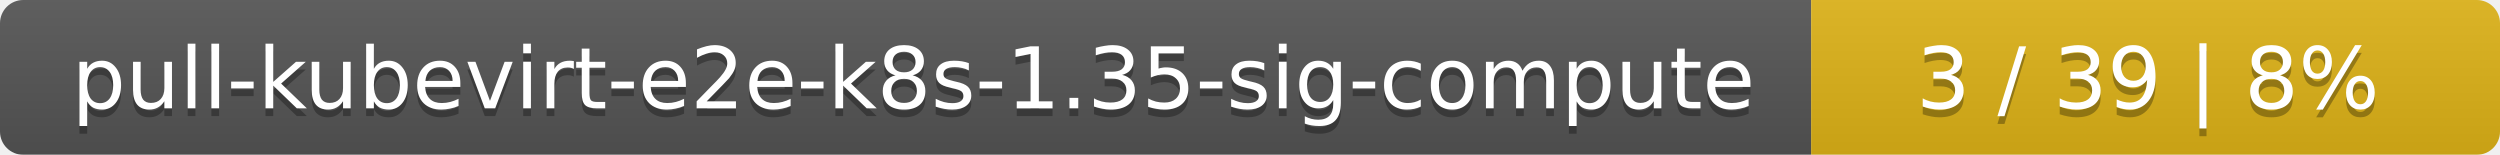
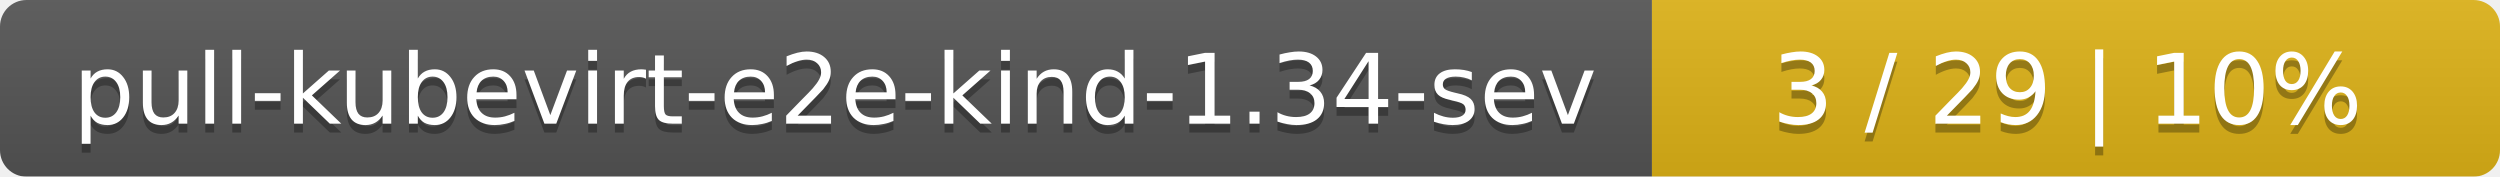
- <svg xmlns="http://www.w3.org/2000/svg" width="323" height="20">
+ <svg xmlns="http://www.w3.org/2000/svg" width="283" height="20">
  <linearGradient id="smooth" x2="0" y2="100%">
    <stop offset="0" stop-color="#bbb" stop-opacity=".1" />
    <stop offset="1" stop-opacity=".1" />
  </linearGradient>
  <mask id="round">
-     <rect width="323" height="20" rx="3" fill="#fff" />
+     <rect width="283" height="20" rx="3" fill="#fff" />
  </mask>
  <g mask="url(#round)">
-     <rect width="234" height="20" fill="#555" />
-     <rect x="234" width="89" height="20" fill="#dfb317" />
-     <rect width="323" height="20" fill="url(#smooth)" />
+     <rect width="187" height="20" fill="#555" />
+     <rect x="187" width="96" height="20" fill="#dfb317" />
+     <rect width="283" height="20" fill="url(#smooth)" />
  </g>
  <g fill="#fff" text-anchor="middle" font-family="DejaVu Sans,Verdana,Geneva,sans-serif" font-size="11">
-     <text x="118" y="15" fill="#010101" fill-opacity=".3">pull-kubevirt-e2e-k8s-1.35-sig-compute</text>
-     <text x="118" y="14">pull-kubevirt-e2e-k8s-1.35-sig-compute</text>
-     <text x="277.5" y="15" fill="#010101" fill-opacity=".3">3 / 39    |    8%</text>
-     <text x="277.5" y="14">3 / 39    |    8%</text>
+     <text x="94.5" y="15" fill="#010101" fill-opacity=".3">pull-kubevirt-e2e-kind-1.34-sev</text>
+     <text x="94.5" y="14">pull-kubevirt-e2e-kind-1.34-sev</text>
+     <text x="234" y="15" fill="#010101" fill-opacity=".3">3 / 29    |    10%</text>
+     <text x="234" y="14">3 / 29    |    10%</text>
  </g>
</svg>
